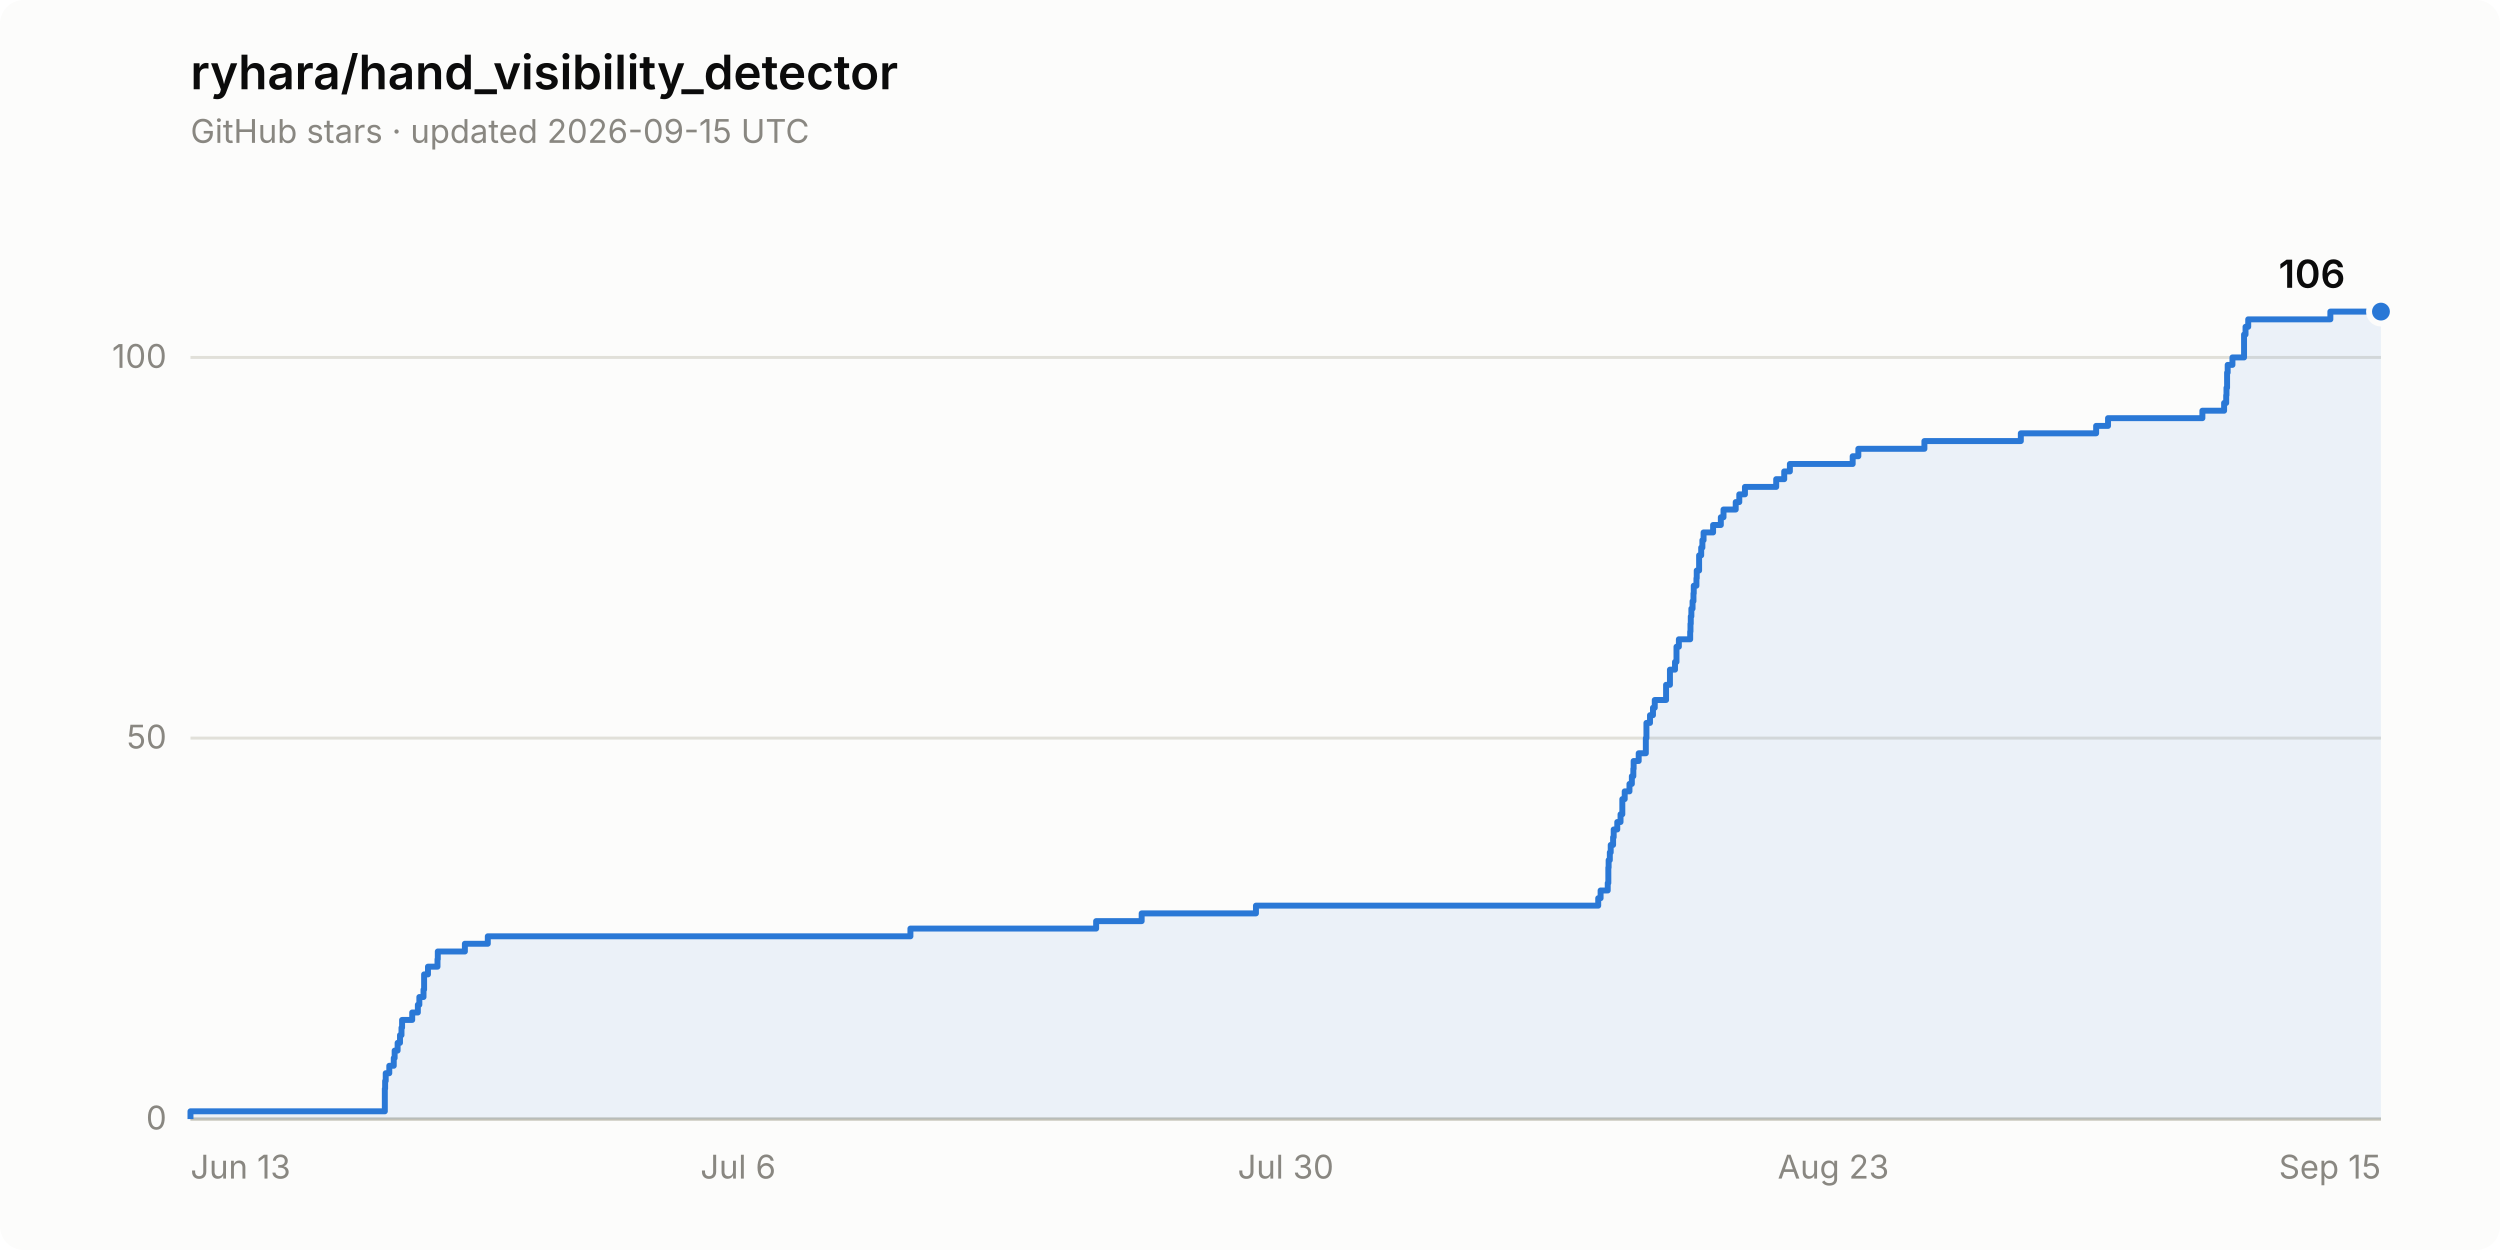
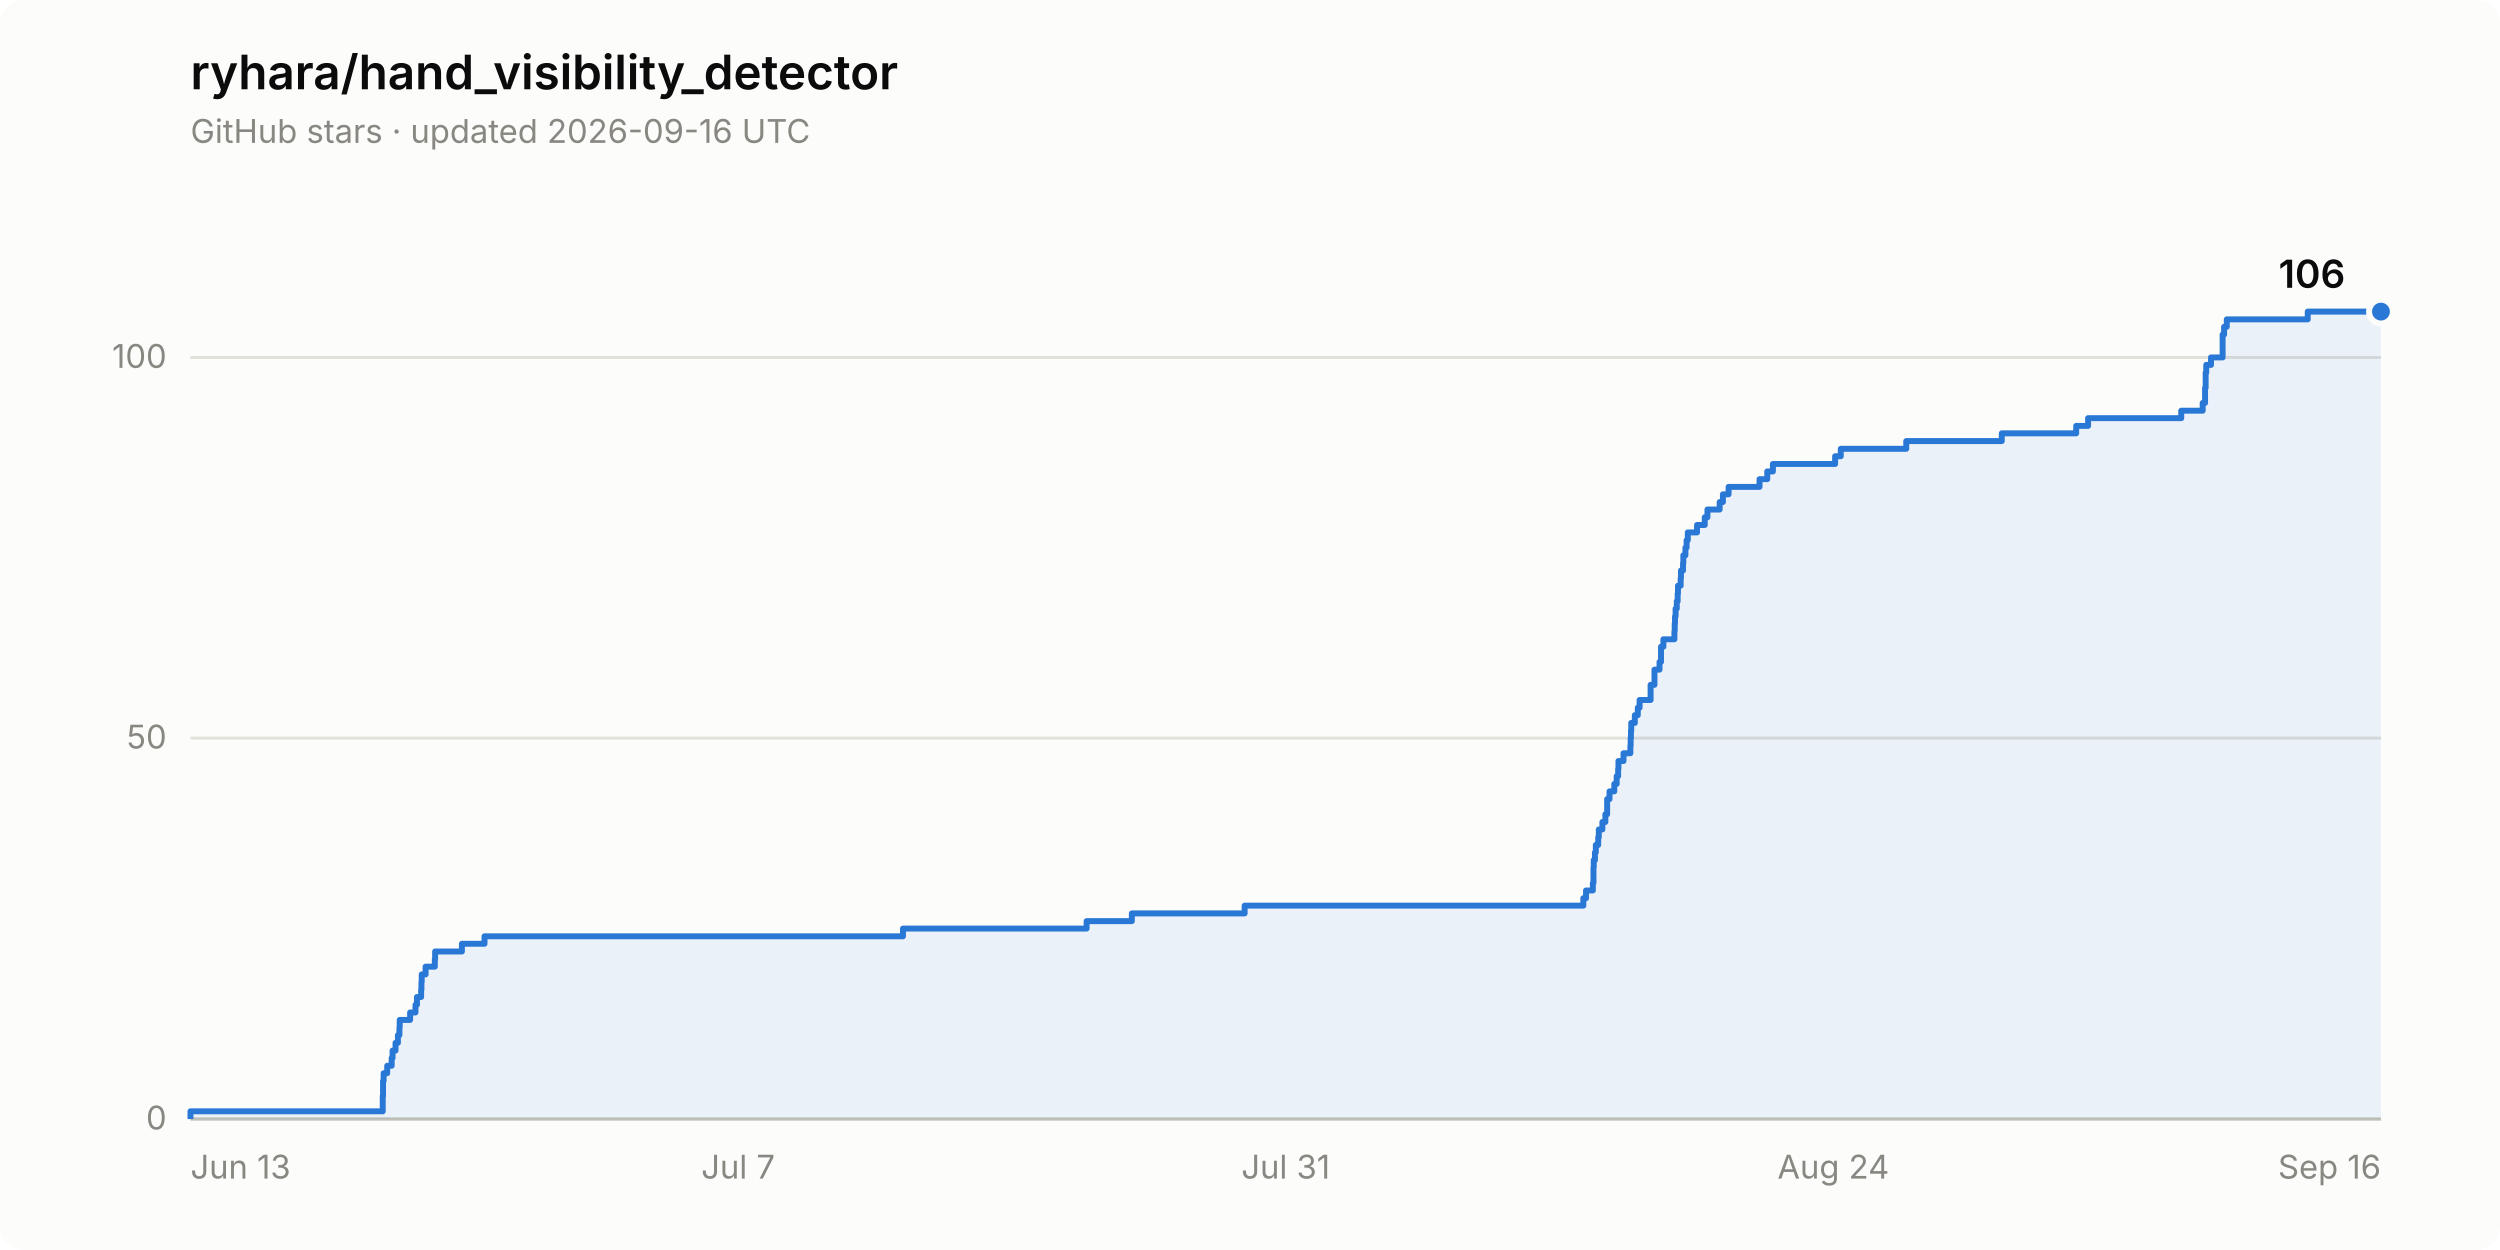
<svg xmlns="http://www.w3.org/2000/svg" width="840" height="420" viewBox="0 0 840 420" role="img" aria-label="Star history of ryhara/hand_visibility_detector: 106 stars">
  <rect width="840" height="420" rx="8" fill="#fcfcfb" />
  <text x="64" y="30" font-family="system-ui, -apple-system, &quot;Segoe UI&quot;, sans-serif" font-size="16" font-weight="600" fill="#0b0b0b">ryhara/hand_visibility_detector</text>
-   <text x="64" y="48" font-family="system-ui, -apple-system, &quot;Segoe UI&quot;, sans-serif" font-size="11" fill="#898781">GitHub stars · updated 2026-09-15 UTC</text>
+   <text x="64" y="48" font-family="system-ui, -apple-system, &quot;Segoe UI&quot;, sans-serif" font-size="11" fill="#898781">GitHub stars · updated 2026-09-16 UTC</text>
  <line x1="64" y1="376.0" x2="800" y2="376.0" stroke="#e1e0d9" stroke-width="1" />
  <text x="56" y="379.5" font-family="system-ui, -apple-system, &quot;Segoe UI&quot;, sans-serif" font-size="11" fill="#898781" text-anchor="end" style="font-variant-numeric: tabular-nums">0</text>
  <line x1="64" y1="248.0" x2="800" y2="248.0" stroke="#e1e0d9" stroke-width="1" />
  <text x="56" y="251.5" font-family="system-ui, -apple-system, &quot;Segoe UI&quot;, sans-serif" font-size="11" fill="#898781" text-anchor="end" style="font-variant-numeric: tabular-nums">50</text>
  <line x1="64" y1="120.1" x2="800" y2="120.1" stroke="#e1e0d9" stroke-width="1" />
  <text x="56" y="123.6" font-family="system-ui, -apple-system, &quot;Segoe UI&quot;, sans-serif" font-size="11" fill="#898781" text-anchor="end" style="font-variant-numeric: tabular-nums">100</text>
  <line x1="64" y1="376.0" x2="800" y2="376.0" stroke="#c3c2b7" stroke-width="1" />
  <text x="64.0" y="396" font-family="system-ui, -apple-system, &quot;Segoe UI&quot;, sans-serif" font-size="11" fill="#898781" text-anchor="start">Jun 13</text>
-   <text x="248.0" y="396" font-family="system-ui, -apple-system, &quot;Segoe UI&quot;, sans-serif" font-size="11" fill="#898781" text-anchor="middle">Jul 6</text>
-   <text x="432.0" y="396" font-family="system-ui, -apple-system, &quot;Segoe UI&quot;, sans-serif" font-size="11" fill="#898781" text-anchor="middle">Jul 30</text>
-   <text x="616.0" y="396" font-family="system-ui, -apple-system, &quot;Segoe UI&quot;, sans-serif" font-size="11" fill="#898781" text-anchor="middle">Aug 23</text>
-   <text x="800.0" y="396" font-family="system-ui, -apple-system, &quot;Segoe UI&quot;, sans-serif" font-size="11" fill="#898781" text-anchor="end">Sep 15</text>
-   <path d="M 64.0 376.0 L 64.0 373.4 L 129.3 373.4 L 129.3 370.9 L 129.3 370.9 L 129.3 368.3 L 129.3 368.3 L 129.3 365.8 L 129.4 365.8 L 129.4 363.2 L 129.6 363.2 L 129.6 360.6 L 130.8 360.6 L 130.8 358.1 L 132.3 358.1 L 132.3 355.5 L 132.6 355.5 L 132.6 353.0 L 133.6 353.0 L 133.6 350.4 L 134.4 350.4 L 134.4 347.8 L 134.9 347.8 L 134.9 345.3 L 135.1 345.3 L 135.1 342.7 L 138.5 342.7 L 138.5 340.2 L 140.4 340.2 L 140.4 337.6 L 140.9 337.6 L 140.9 335.0 L 142.3 335.0 L 142.3 332.5 L 142.5 332.5 L 142.5 329.9 L 142.5 329.9 L 142.5 327.4 L 143.8 327.4 L 143.8 324.8 L 147.0 324.8 L 147.0 322.3 L 147.1 322.3 L 147.1 319.7 L 156.2 319.7 L 156.2 317.1 L 163.9 317.1 L 163.9 314.6 L 305.9 314.6 L 305.9 312.0 L 368.3 312.0 L 368.3 309.5 L 383.6 309.5 L 383.6 306.9 L 422.0 306.9 L 422.0 304.3 L 537.0 304.3 L 537.0 301.8 L 537.8 301.8 L 537.8 299.2 L 540.2 299.2 L 540.2 296.7 L 540.4 296.7 L 540.4 294.1 L 540.4 294.1 L 540.4 291.5 L 540.5 291.5 L 540.5 289.0 L 540.9 289.0 L 540.9 286.4 L 541.2 286.4 L 541.2 283.9 L 542.0 283.9 L 542.0 281.3 L 542.2 281.3 L 542.2 278.7 L 543.4 278.7 L 543.4 276.2 L 544.5 276.2 L 544.5 273.6 L 545.1 273.6 L 545.1 271.1 L 545.1 271.1 L 545.1 268.5 L 545.9 268.5 L 545.9 265.9 L 547.5 265.9 L 547.5 263.4 L 548.3 263.4 L 548.3 260.8 L 548.8 260.8 L 548.8 258.3 L 548.9 258.3 L 548.9 255.7 L 550.6 255.7 L 550.6 253.1 L 553.0 253.1 L 553.0 250.6 L 553.0 250.6 L 553.0 248.0 L 553.2 248.0 L 553.2 245.5 L 553.2 245.5 L 553.2 242.9 L 554.4 242.9 L 554.4 240.3 L 555.4 240.3 L 555.4 237.8 L 556.0 237.8 L 556.0 235.2 L 559.8 235.2 L 559.8 232.7 L 559.8 232.7 L 559.8 230.1 L 561.1 230.1 L 561.1 227.6 L 561.1 227.6 L 561.1 225.0 L 562.8 225.0 L 562.8 222.4 L 563.3 222.4 L 563.3 219.9 L 563.3 219.9 L 563.3 217.3 L 564.1 217.3 L 564.1 214.8 L 567.9 214.8 L 567.9 212.2 L 568.0 212.2 L 568.0 209.6 L 568.1 209.6 L 568.1 207.1 L 568.3 207.1 L 568.3 204.5 L 568.7 204.5 L 568.7 202.0 L 569.0 202.0 L 569.0 199.4 L 569.1 199.4 L 569.1 196.8 L 570.0 196.8 L 570.0 194.3 L 570.1 194.3 L 570.1 191.7 L 570.9 191.7 L 570.9 189.2 L 570.9 189.2 L 570.9 186.6 L 571.6 186.6 L 571.6 184.0 L 572.0 184.0 L 572.0 181.5 L 572.4 181.5 L 572.4 178.9 L 575.6 178.9 L 575.6 176.4 L 578.2 176.4 L 578.2 173.8 L 579.1 173.8 L 579.1 171.2 L 583.2 171.2 L 583.2 168.7 L 584.4 168.7 L 584.4 166.1 L 586.3 166.1 L 586.3 163.6 L 596.8 163.6 L 596.8 161.0 L 599.5 161.0 L 599.5 158.4 L 601.4 158.4 L 601.4 155.9 L 622.5 155.9 L 622.5 153.3 L 624.4 153.3 L 624.4 150.8 L 646.6 150.8 L 646.6 148.2 L 679.0 148.2 L 679.0 145.6 L 704.3 145.6 L 704.3 143.1 L 708.3 143.1 L 708.3 140.5 L 740.0 140.5 L 740.0 138.0 L 747.3 138.0 L 747.3 135.4 L 748.0 135.4 L 748.0 132.8 L 748.1 132.8 L 748.1 130.3 L 748.3 130.3 L 748.3 127.7 L 748.3 127.7 L 748.3 125.2 L 748.5 125.2 L 748.5 122.6 L 750.1 122.6 L 750.1 120.1 L 754.0 120.1 L 754.0 117.5 L 754.0 117.5 L 754.0 114.9 L 754.0 114.9 L 754.0 112.4 L 754.5 112.4 L 754.5 109.8 L 755.4 109.8 L 755.4 107.3 L 783.0 107.3 L 783.0 104.7 L 800.0 104.7 L 800.0 376.0 Z" fill="#2a78d6" fill-opacity="0.08" stroke="none" />
-   <path d="M 64.0 376.0 L 64.0 373.4 L 129.3 373.4 L 129.3 370.9 L 129.3 370.9 L 129.3 368.3 L 129.3 368.3 L 129.3 365.8 L 129.4 365.8 L 129.4 363.2 L 129.6 363.2 L 129.6 360.6 L 130.8 360.6 L 130.8 358.1 L 132.3 358.1 L 132.3 355.5 L 132.6 355.5 L 132.6 353.0 L 133.6 353.0 L 133.6 350.4 L 134.4 350.4 L 134.4 347.8 L 134.9 347.8 L 134.9 345.3 L 135.1 345.3 L 135.1 342.7 L 138.5 342.7 L 138.5 340.2 L 140.4 340.2 L 140.4 337.6 L 140.9 337.6 L 140.9 335.0 L 142.3 335.0 L 142.3 332.5 L 142.5 332.5 L 142.5 329.9 L 142.5 329.9 L 142.5 327.4 L 143.8 327.4 L 143.8 324.8 L 147.0 324.8 L 147.0 322.3 L 147.1 322.3 L 147.1 319.7 L 156.2 319.7 L 156.2 317.1 L 163.9 317.1 L 163.9 314.6 L 305.9 314.6 L 305.9 312.0 L 368.3 312.0 L 368.3 309.5 L 383.6 309.5 L 383.6 306.9 L 422.0 306.9 L 422.0 304.3 L 537.0 304.3 L 537.0 301.8 L 537.8 301.8 L 537.8 299.2 L 540.2 299.2 L 540.2 296.7 L 540.4 296.7 L 540.4 294.1 L 540.4 294.1 L 540.4 291.5 L 540.5 291.5 L 540.5 289.0 L 540.9 289.0 L 540.9 286.4 L 541.2 286.4 L 541.2 283.9 L 542.0 283.9 L 542.0 281.3 L 542.2 281.3 L 542.2 278.7 L 543.4 278.7 L 543.4 276.2 L 544.5 276.2 L 544.5 273.6 L 545.1 273.6 L 545.1 271.1 L 545.1 271.1 L 545.1 268.5 L 545.9 268.5 L 545.9 265.9 L 547.5 265.9 L 547.5 263.4 L 548.3 263.4 L 548.3 260.8 L 548.8 260.8 L 548.8 258.3 L 548.9 258.3 L 548.9 255.7 L 550.6 255.7 L 550.6 253.1 L 553.0 253.1 L 553.0 250.6 L 553.0 250.6 L 553.0 248.0 L 553.2 248.0 L 553.2 245.5 L 553.2 245.5 L 553.2 242.9 L 554.4 242.9 L 554.4 240.3 L 555.4 240.3 L 555.4 237.8 L 556.0 237.8 L 556.0 235.2 L 559.8 235.2 L 559.8 232.7 L 559.8 232.7 L 559.8 230.1 L 561.1 230.1 L 561.1 227.6 L 561.1 227.6 L 561.1 225.0 L 562.8 225.0 L 562.8 222.4 L 563.3 222.4 L 563.3 219.9 L 563.3 219.9 L 563.3 217.3 L 564.1 217.3 L 564.1 214.8 L 567.9 214.8 L 567.9 212.2 L 568.0 212.2 L 568.0 209.6 L 568.1 209.6 L 568.1 207.1 L 568.3 207.1 L 568.3 204.5 L 568.7 204.5 L 568.7 202.0 L 569.0 202.0 L 569.0 199.4 L 569.1 199.4 L 569.1 196.8 L 570.0 196.8 L 570.0 194.3 L 570.1 194.3 L 570.1 191.7 L 570.9 191.7 L 570.9 189.2 L 570.9 189.2 L 570.9 186.6 L 571.6 186.6 L 571.6 184.0 L 572.0 184.0 L 572.0 181.5 L 572.4 181.5 L 572.4 178.9 L 575.6 178.9 L 575.6 176.4 L 578.2 176.4 L 578.2 173.8 L 579.1 173.8 L 579.1 171.2 L 583.2 171.2 L 583.2 168.7 L 584.4 168.7 L 584.4 166.1 L 586.3 166.1 L 586.3 163.6 L 596.8 163.6 L 596.8 161.0 L 599.5 161.0 L 599.5 158.4 L 601.4 158.4 L 601.4 155.9 L 622.5 155.9 L 622.5 153.3 L 624.4 153.3 L 624.4 150.8 L 646.6 150.8 L 646.6 148.2 L 679.0 148.2 L 679.0 145.6 L 704.3 145.6 L 704.3 143.1 L 708.3 143.1 L 708.3 140.5 L 740.0 140.5 L 740.0 138.0 L 747.3 138.0 L 747.3 135.4 L 748.0 135.4 L 748.0 132.8 L 748.1 132.8 L 748.1 130.3 L 748.3 130.3 L 748.3 127.7 L 748.3 127.7 L 748.3 125.2 L 748.5 125.2 L 748.5 122.6 L 750.1 122.6 L 750.1 120.1 L 754.0 120.1 L 754.0 117.5 L 754.0 117.5 L 754.0 114.9 L 754.0 114.9 L 754.0 112.4 L 754.5 112.4 L 754.5 109.8 L 755.4 109.8 L 755.4 107.3 L 783.0 107.3 L 783.0 104.7 L 800.0 104.7" fill="none" stroke="#2a78d6" stroke-width="2" stroke-linejoin="round" />
+   <text x="248.0" y="396" font-family="system-ui, -apple-system, &quot;Segoe UI&quot;, sans-serif" font-size="11" fill="#898781" text-anchor="middle">Jul 7</text>
+   <text x="432.0" y="396" font-family="system-ui, -apple-system, &quot;Segoe UI&quot;, sans-serif" font-size="11" fill="#898781" text-anchor="middle">Jul 31</text>
+   <text x="616.0" y="396" font-family="system-ui, -apple-system, &quot;Segoe UI&quot;, sans-serif" font-size="11" fill="#898781" text-anchor="middle">Aug 24</text>
+   <text x="800.0" y="396" font-family="system-ui, -apple-system, &quot;Segoe UI&quot;, sans-serif" font-size="11" fill="#898781" text-anchor="end">Sep 16</text>
+   <path d="M 64.0 376.0 L 64.0 373.4 L 128.6 373.4 L 128.6 370.9 L 128.6 370.9 L 128.6 368.3 L 128.7 368.3 L 128.7 365.8 L 128.7 365.8 L 128.7 363.2 L 128.9 363.2 L 128.9 360.6 L 130.1 360.6 L 130.1 358.1 L 131.6 358.1 L 131.6 355.5 L 131.9 355.5 L 131.9 353.0 L 132.9 353.0 L 132.9 350.4 L 133.7 350.4 L 133.7 347.8 L 134.2 347.8 L 134.2 345.3 L 134.3 345.3 L 134.3 342.7 L 137.8 342.7 L 137.8 340.2 L 139.6 340.2 L 139.6 337.6 L 140.1 337.6 L 140.1 335.0 L 141.5 335.0 L 141.5 332.5 L 141.6 332.5 L 141.6 329.9 L 141.7 329.9 L 141.7 327.4 L 143.0 327.4 L 143.0 324.8 L 146.1 324.8 L 146.1 322.3 L 146.2 322.3 L 146.2 319.7 L 155.2 319.7 L 155.2 317.1 L 162.8 317.1 L 162.8 314.6 L 303.4 314.6 L 303.4 312.0 L 365.1 312.0 L 365.1 309.5 L 380.3 309.5 L 380.3 306.9 L 418.2 306.9 L 418.2 304.3 L 532.0 304.3 L 532.0 301.8 L 532.9 301.8 L 532.9 299.2 L 535.2 299.2 L 535.2 296.7 L 535.4 296.7 L 535.4 294.1 L 535.4 294.1 L 535.4 291.5 L 535.5 291.5 L 535.5 289.0 L 535.9 289.0 L 535.9 286.4 L 536.2 286.4 L 536.2 283.9 L 537.0 283.9 L 537.0 281.3 L 537.2 281.3 L 537.2 278.7 L 538.4 278.7 L 538.4 276.2 L 539.4 276.2 L 539.4 273.6 L 540.0 273.6 L 540.0 271.1 L 540.0 271.1 L 540.0 268.5 L 540.8 268.5 L 540.8 265.9 L 542.4 265.9 L 542.4 263.4 L 543.2 263.4 L 543.2 260.8 L 543.7 260.8 L 543.7 258.3 L 543.8 258.3 L 543.8 255.7 L 545.5 255.7 L 545.5 253.1 L 547.8 253.1 L 547.8 250.6 L 547.9 250.6 L 547.9 248.0 L 548.0 248.0 L 548.0 245.5 L 548.1 245.5 L 548.1 242.9 L 549.3 242.9 L 549.3 240.3 L 550.3 240.3 L 550.3 237.8 L 550.9 237.8 L 550.9 235.2 L 554.6 235.2 L 554.6 232.7 L 554.6 232.7 L 554.6 230.1 L 555.9 230.1 L 555.9 227.6 L 555.9 227.6 L 555.9 225.0 L 557.6 225.0 L 557.6 222.4 L 558.1 222.4 L 558.1 219.9 L 558.1 219.9 L 558.1 217.3 L 558.9 217.3 L 558.9 214.8 L 562.6 214.8 L 562.6 212.2 L 562.7 212.2 L 562.7 209.6 L 562.8 209.6 L 562.8 207.1 L 563.0 207.1 L 563.0 204.5 L 563.4 204.5 L 563.4 202.0 L 563.7 202.0 L 563.7 199.4 L 563.8 199.4 L 563.8 196.8 L 564.7 196.8 L 564.7 194.3 L 564.8 194.3 L 564.8 191.7 L 565.5 191.7 L 565.5 189.2 L 565.6 189.2 L 565.6 186.6 L 566.3 186.6 L 566.3 184.0 L 566.7 184.0 L 566.7 181.5 L 567.1 181.5 L 567.1 178.9 L 570.2 178.9 L 570.2 176.4 L 572.8 176.4 L 572.8 173.8 L 573.7 173.8 L 573.7 171.2 L 577.8 171.2 L 577.8 168.7 L 578.9 168.7 L 578.9 166.1 L 580.8 166.1 L 580.8 163.6 L 591.2 163.6 L 591.2 161.0 L 593.8 161.0 L 593.8 158.4 L 595.7 158.4 L 595.7 155.9 L 616.6 155.9 L 616.6 153.3 L 618.5 153.3 L 618.5 150.8 L 640.5 150.8 L 640.5 148.2 L 672.6 148.2 L 672.6 145.6 L 697.6 145.6 L 697.6 143.1 L 701.6 143.1 L 701.6 140.5 L 732.9 140.5 L 732.9 138.0 L 740.1 138.0 L 740.1 135.4 L 740.9 135.4 L 740.9 132.8 L 740.9 132.8 L 740.9 130.3 L 741.1 130.3 L 741.1 127.7 L 741.1 127.7 L 741.1 125.2 L 741.3 125.2 L 741.3 122.6 L 742.9 122.6 L 742.9 120.1 L 746.8 120.1 L 746.8 117.5 L 746.8 117.5 L 746.8 114.9 L 746.8 114.9 L 746.8 112.4 L 747.3 112.4 L 747.3 109.8 L 748.2 109.8 L 748.2 107.3 L 775.4 107.3 L 775.4 104.7 L 800.0 104.7 L 800.0 376.0 Z" fill="#2a78d6" fill-opacity="0.08" stroke="none" />
+   <path d="M 64.0 376.0 L 64.0 373.4 L 128.6 373.4 L 128.6 370.9 L 128.6 370.9 L 128.6 368.3 L 128.7 368.3 L 128.7 365.8 L 128.7 365.8 L 128.7 363.2 L 128.9 363.2 L 128.9 360.6 L 130.1 360.6 L 130.1 358.1 L 131.6 358.1 L 131.6 355.5 L 131.9 355.5 L 131.9 353.0 L 132.9 353.0 L 132.9 350.4 L 133.7 350.4 L 133.7 347.8 L 134.2 347.8 L 134.2 345.3 L 134.3 345.3 L 134.3 342.7 L 137.8 342.7 L 137.8 340.2 L 139.6 340.2 L 139.6 337.6 L 140.1 337.6 L 140.1 335.0 L 141.5 335.0 L 141.5 332.5 L 141.6 332.5 L 141.6 329.9 L 141.7 329.9 L 141.7 327.4 L 143.0 327.4 L 143.0 324.8 L 146.1 324.8 L 146.1 322.3 L 146.2 322.3 L 146.2 319.7 L 155.2 319.7 L 155.2 317.1 L 162.8 317.1 L 162.8 314.6 L 303.4 314.6 L 303.4 312.0 L 365.1 312.0 L 365.1 309.5 L 380.3 309.5 L 380.3 306.9 L 418.2 306.9 L 418.2 304.3 L 532.0 304.3 L 532.0 301.8 L 532.9 301.8 L 532.9 299.2 L 535.2 299.2 L 535.2 296.7 L 535.4 296.7 L 535.4 294.1 L 535.4 294.1 L 535.4 291.5 L 535.5 291.5 L 535.5 289.0 L 535.9 289.0 L 535.9 286.4 L 536.2 286.4 L 536.2 283.9 L 537.0 283.9 L 537.0 281.3 L 537.2 281.3 L 537.2 278.7 L 538.4 278.7 L 538.4 276.2 L 539.4 276.2 L 539.4 273.6 L 540.0 273.6 L 540.0 271.1 L 540.0 271.1 L 540.0 268.5 L 540.8 268.5 L 540.8 265.9 L 542.4 265.9 L 542.4 263.4 L 543.2 263.4 L 543.2 260.8 L 543.7 260.8 L 543.7 258.3 L 543.8 258.3 L 543.8 255.7 L 545.5 255.7 L 545.5 253.1 L 547.8 253.1 L 547.8 250.6 L 547.9 250.6 L 547.9 248.0 L 548.0 248.0 L 548.0 245.5 L 548.1 245.5 L 548.1 242.9 L 549.3 242.9 L 549.3 240.3 L 550.3 240.3 L 550.3 237.8 L 550.9 237.8 L 550.9 235.2 L 554.6 235.2 L 554.6 232.7 L 554.6 232.7 L 554.6 230.1 L 555.9 230.1 L 555.9 227.6 L 555.9 227.6 L 555.9 225.0 L 557.6 225.0 L 557.6 222.4 L 558.1 222.4 L 558.1 219.9 L 558.1 219.9 L 558.1 217.3 L 558.9 217.3 L 558.9 214.8 L 562.6 214.8 L 562.6 212.2 L 562.7 212.2 L 562.7 209.6 L 562.8 209.6 L 562.8 207.1 L 563.0 207.1 L 563.0 204.5 L 563.4 204.5 L 563.4 202.0 L 563.7 202.0 L 563.7 199.4 L 563.8 199.4 L 563.8 196.8 L 564.7 196.8 L 564.7 194.3 L 564.8 194.3 L 564.8 191.7 L 565.5 191.7 L 565.5 189.2 L 565.6 189.2 L 565.6 186.6 L 566.3 186.6 L 566.3 184.0 L 566.7 184.0 L 566.7 181.5 L 567.1 181.5 L 567.1 178.9 L 570.2 178.9 L 570.2 176.4 L 572.8 176.4 L 572.8 173.8 L 573.7 173.8 L 573.7 171.2 L 577.8 171.2 L 577.8 168.7 L 578.9 168.7 L 578.9 166.1 L 580.8 166.1 L 580.8 163.6 L 591.2 163.6 L 591.2 161.0 L 593.8 161.0 L 593.8 158.4 L 595.7 158.4 L 595.7 155.9 L 616.6 155.9 L 616.6 153.3 L 618.5 153.3 L 618.5 150.8 L 640.5 150.8 L 640.5 148.2 L 672.6 148.2 L 672.6 145.6 L 697.6 145.6 L 697.6 143.1 L 701.6 143.1 L 701.6 140.5 L 732.9 140.5 L 732.9 138.0 L 740.1 138.0 L 740.1 135.4 L 740.9 135.4 L 740.9 132.8 L 740.9 132.8 L 740.9 130.3 L 741.1 130.3 L 741.1 127.7 L 741.1 127.7 L 741.1 125.2 L 741.3 125.2 L 741.3 122.6 L 742.9 122.6 L 742.9 120.1 L 746.8 120.1 L 746.8 117.5 L 746.8 117.5 L 746.8 114.9 L 746.8 114.9 L 746.8 112.4 L 747.3 112.4 L 747.3 109.8 L 748.2 109.8 L 748.2 107.3 L 775.4 107.3 L 775.4 104.7 L 800.0 104.7" fill="none" stroke="#2a78d6" stroke-width="2" stroke-linejoin="round" />
  <circle cx="800.0" cy="104.7" r="4" fill="#2a78d6" stroke="#fcfcfb" stroke-width="2" />
  <text x="788.0" y="96.7" font-family="system-ui, -apple-system, &quot;Segoe UI&quot;, sans-serif" font-size="13" font-weight="600" fill="#0b0b0b" text-anchor="end" style="font-variant-numeric: tabular-nums">106</text>
</svg>
